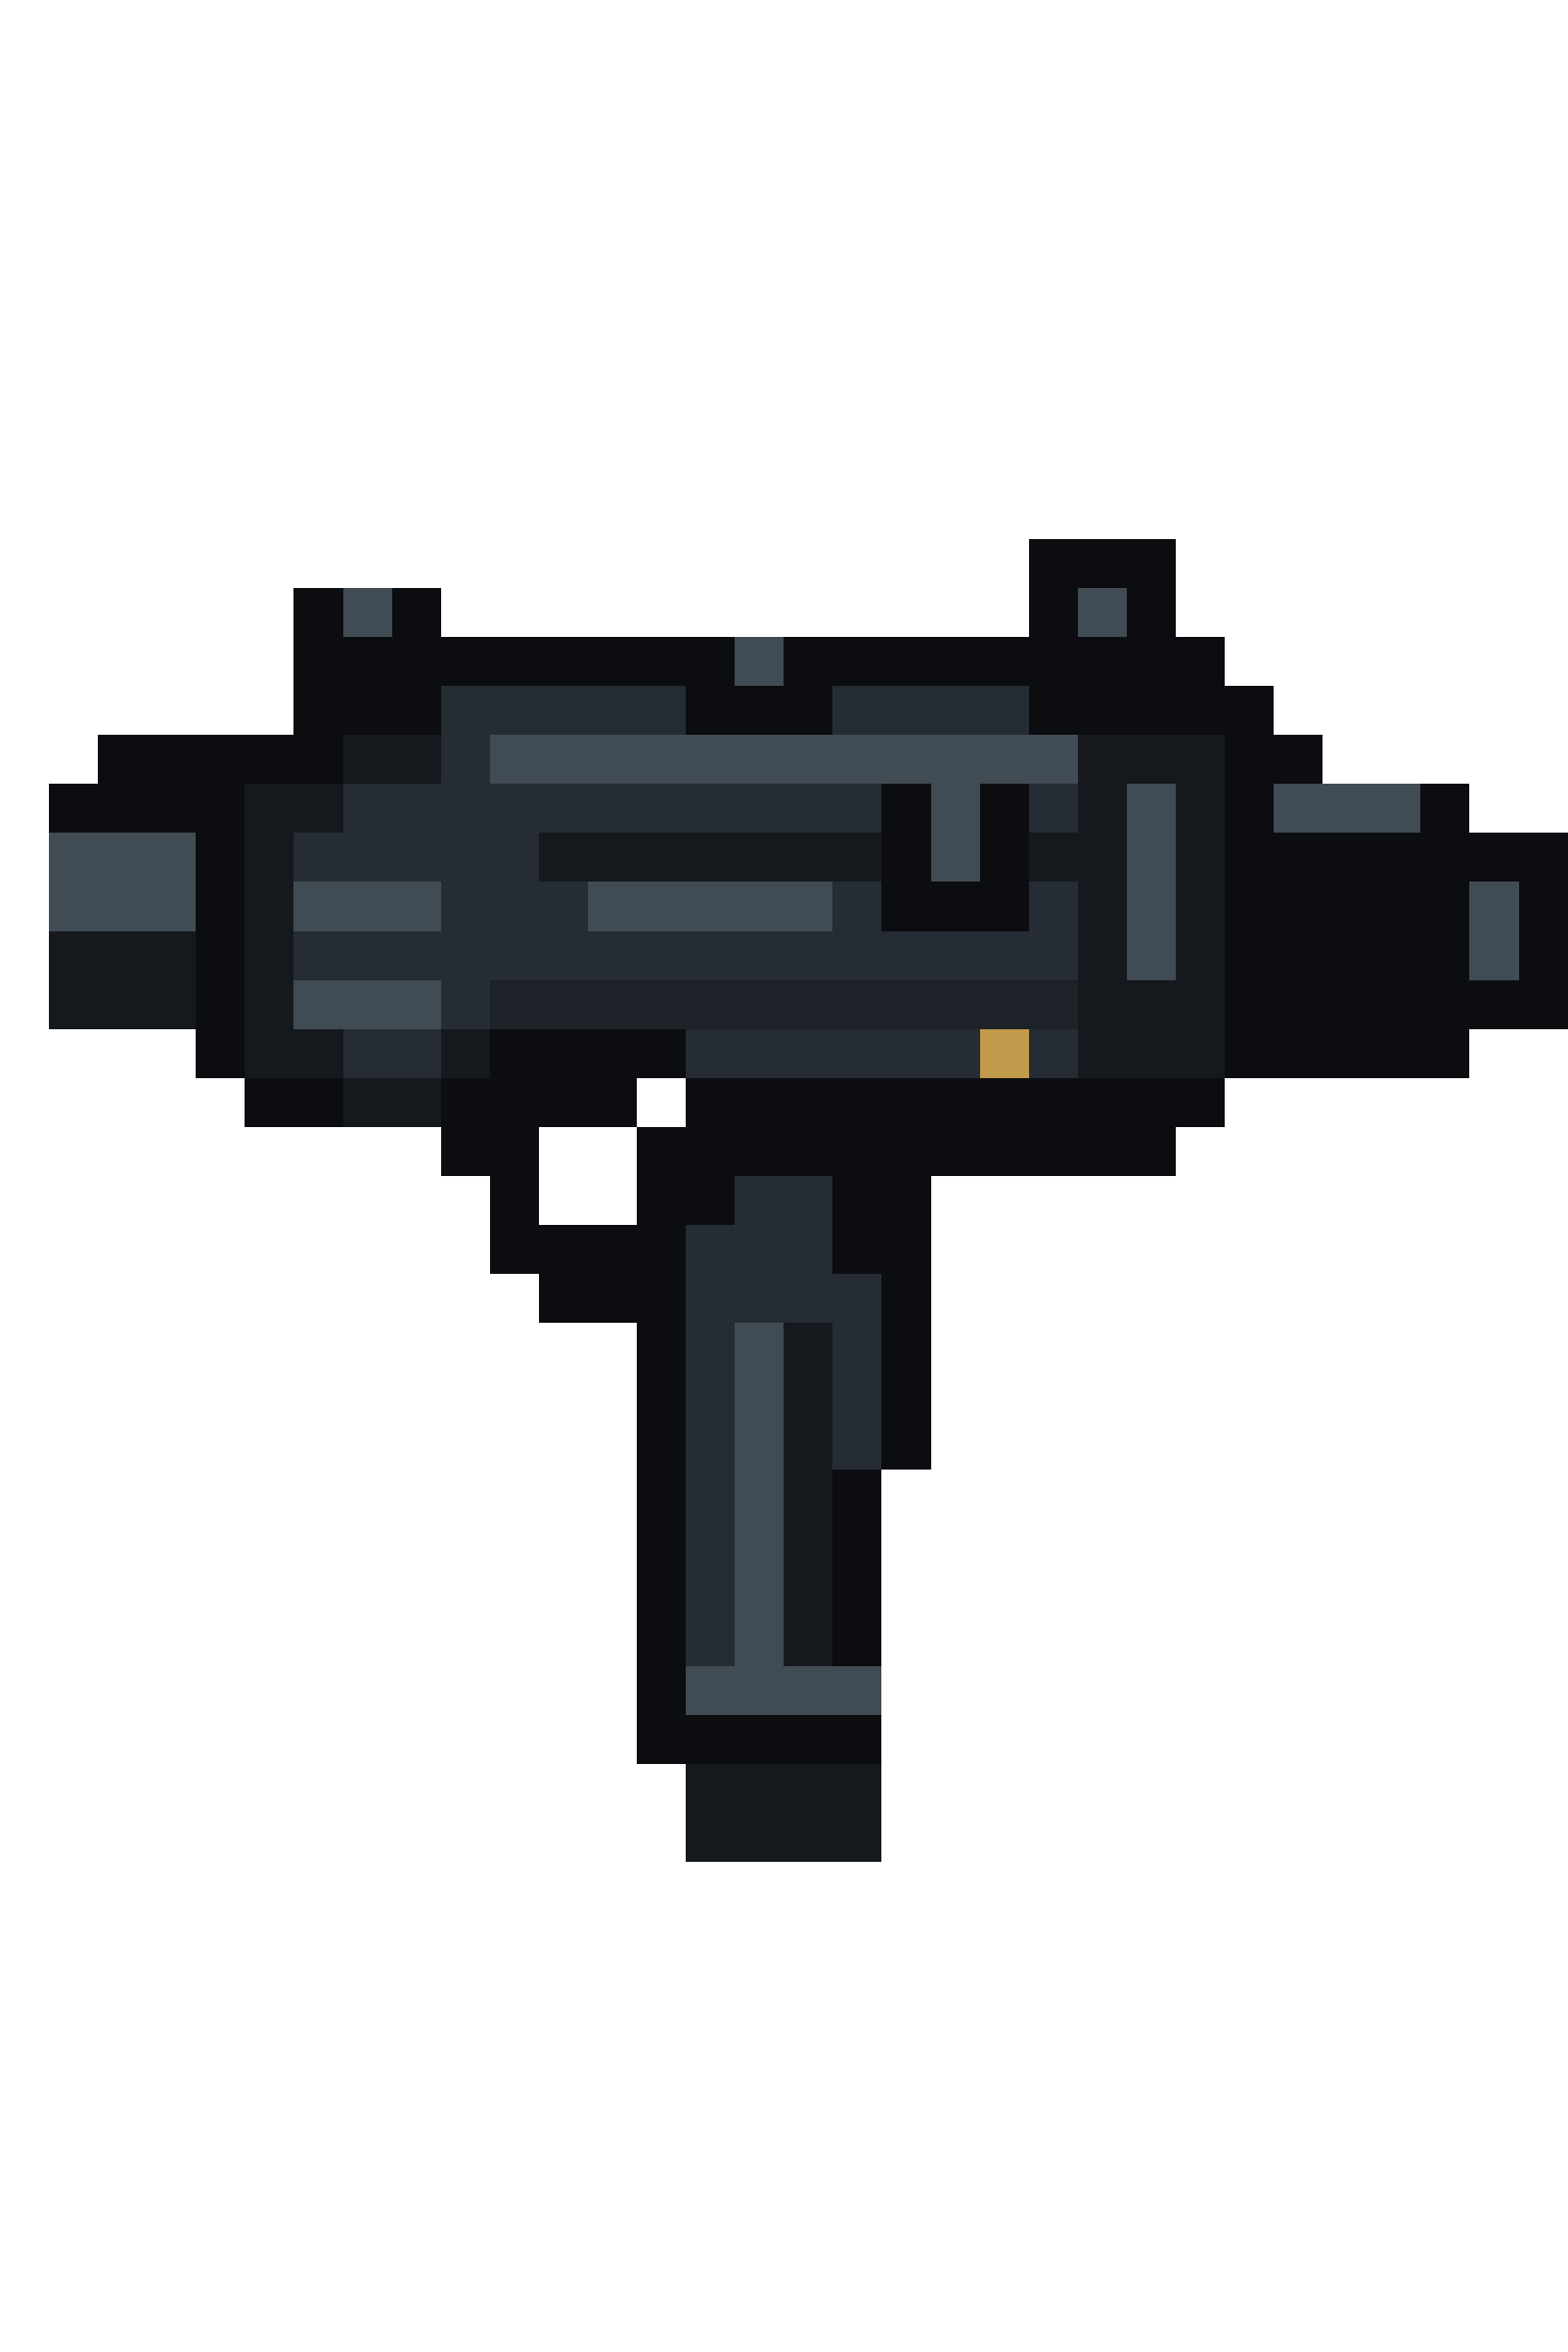
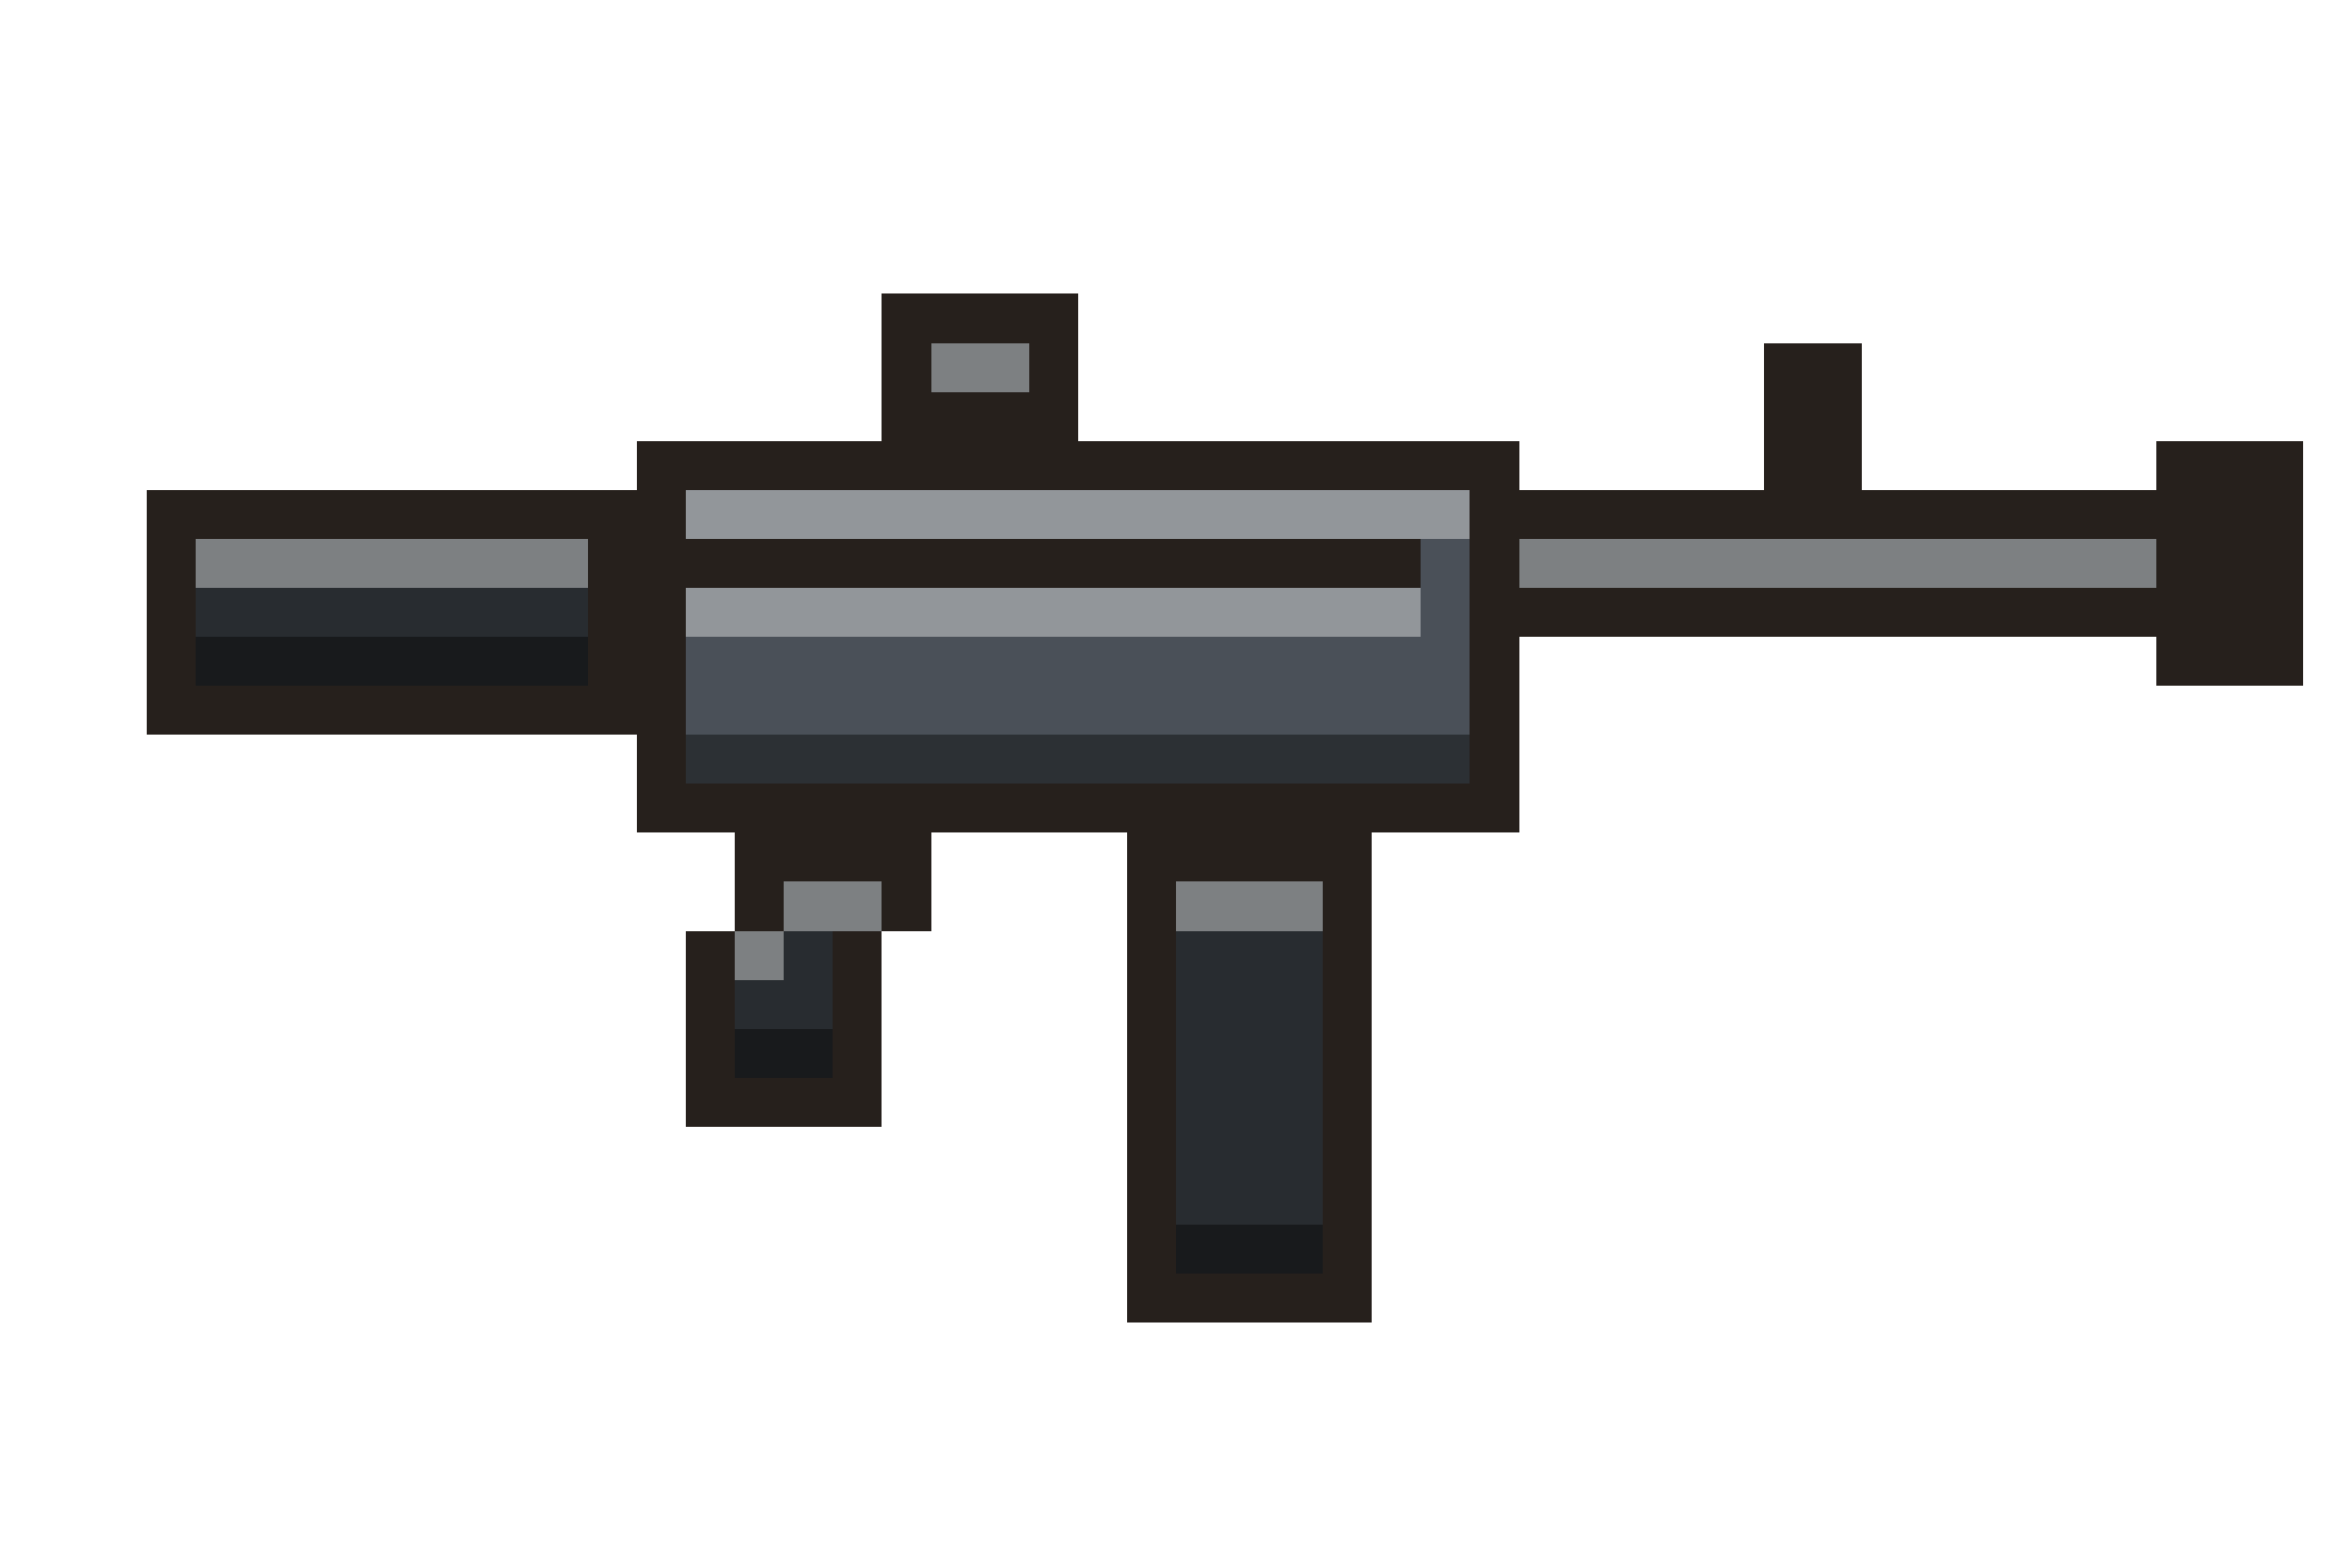
- <svg xmlns="http://www.w3.org/2000/svg" width="32" height="48" viewBox="0 0 32 48" shape-rendering="crispEdges">
-   <rect x="21" y="11" width="1" height="1" fill="#0b0d10" />
-   <rect x="22" y="11" width="1" height="1" fill="#0b0d10" />
-   <rect x="23" y="11" width="1" height="1" fill="#0b0d10" />
-   <rect x="6" y="12" width="1" height="1" fill="#0b0d10" />
-   <rect x="7" y="12" width="1" height="1" fill="#414b54" />
-   <rect x="8" y="12" width="1" height="1" fill="#0b0d10" />
-   <rect x="21" y="12" width="1" height="1" fill="#0b0d10" />
-   <rect x="22" y="12" width="1" height="1" fill="#414b54" />
-   <rect x="23" y="12" width="1" height="1" fill="#0b0d10" />
-   <rect x="6" y="13" width="1" height="1" fill="#0b0d10" />
-   <rect x="7" y="13" width="1" height="1" fill="#0b0d10" />
-   <rect x="8" y="13" width="1" height="1" fill="#0b0d10" />
-   <rect x="9" y="13" width="1" height="1" fill="#0b0d10" />
-   <rect x="10" y="13" width="1" height="1" fill="#0b0d10" />
-   <rect x="11" y="13" width="1" height="1" fill="#0b0d10" />
-   <rect x="12" y="13" width="1" height="1" fill="#0b0d10" />
-   <rect x="13" y="13" width="1" height="1" fill="#0b0d10" />
-   <rect x="14" y="13" width="1" height="1" fill="#0b0d10" />
-   <rect x="15" y="13" width="1" height="1" fill="#414b54" />
-   <rect x="16" y="13" width="1" height="1" fill="#0b0d10" />
-   <rect x="17" y="13" width="1" height="1" fill="#0b0d10" />
-   <rect x="18" y="13" width="1" height="1" fill="#0b0d10" />
-   <rect x="19" y="13" width="1" height="1" fill="#0b0d10" />
-   <rect x="20" y="13" width="1" height="1" fill="#0b0d10" />
-   <rect x="21" y="13" width="1" height="1" fill="#0b0d10" />
-   <rect x="22" y="13" width="1" height="1" fill="#0b0d10" />
-   <rect x="23" y="13" width="1" height="1" fill="#0b0d10" />
-   <rect x="24" y="13" width="1" height="1" fill="#0b0d10" />
-   <rect x="6" y="14" width="1" height="1" fill="#0b0d10" />
-   <rect x="7" y="14" width="1" height="1" fill="#0b0d10" />
-   <rect x="8" y="14" width="1" height="1" fill="#0b0d10" />
-   <rect x="9" y="14" width="1" height="1" fill="#262c33" />
-   <rect x="10" y="14" width="1" height="1" fill="#262c33" />
-   <rect x="11" y="14" width="1" height="1" fill="#262c33" />
-   <rect x="12" y="14" width="1" height="1" fill="#262c33" />
-   <rect x="13" y="14" width="1" height="1" fill="#262c33" />
-   <rect x="14" y="14" width="1" height="1" fill="#0b0d10" />
-   <rect x="15" y="14" width="1" height="1" fill="#0b0d10" />
-   <rect x="16" y="14" width="1" height="1" fill="#0b0d10" />
-   <rect x="17" y="14" width="1" height="1" fill="#262c33" />
-   <rect x="18" y="14" width="1" height="1" fill="#262c33" />
-   <rect x="19" y="14" width="1" height="1" fill="#262c33" />
-   <rect x="20" y="14" width="1" height="1" fill="#262c33" />
-   <rect x="21" y="14" width="1" height="1" fill="#0b0d10" />
-   <rect x="22" y="14" width="1" height="1" fill="#0b0d10" />
-   <rect x="23" y="14" width="1" height="1" fill="#0b0d10" />
-   <rect x="24" y="14" width="1" height="1" fill="#0b0d10" />
-   <rect x="25" y="14" width="1" height="1" fill="#0b0d10" />
-   <rect x="2" y="15" width="1" height="1" fill="#0b0d10" />
-   <rect x="3" y="15" width="1" height="1" fill="#0b0d10" />
-   <rect x="4" y="15" width="1" height="1" fill="#0b0d10" />
-   <rect x="5" y="15" width="1" height="1" fill="#0b0d10" />
-   <rect x="6" y="15" width="1" height="1" fill="#0b0d10" />
-   <rect x="7" y="15" width="1" height="1" fill="#15191e" />
-   <rect x="8" y="15" width="1" height="1" fill="#15191e" />
-   <rect x="9" y="15" width="1" height="1" fill="#262c33" />
-   <rect x="10" y="15" width="1" height="1" fill="#414b54" />
-   <rect x="11" y="15" width="1" height="1" fill="#414b54" />
-   <rect x="12" y="15" width="1" height="1" fill="#414b54" />
-   <rect x="13" y="15" width="1" height="1" fill="#414b54" />
-   <rect x="14" y="15" width="1" height="1" fill="#414b54" />
-   <rect x="15" y="15" width="1" height="1" fill="#414b54" />
-   <rect x="16" y="15" width="1" height="1" fill="#414b54" />
-   <rect x="17" y="15" width="1" height="1" fill="#414b54" />
-   <rect x="18" y="15" width="1" height="1" fill="#414b54" />
-   <rect x="19" y="15" width="1" height="1" fill="#414b54" />
-   <rect x="20" y="15" width="1" height="1" fill="#414b54" />
-   <rect x="21" y="15" width="1" height="1" fill="#414b54" />
-   <rect x="22" y="15" width="1" height="1" fill="#15191e" />
-   <rect x="23" y="15" width="1" height="1" fill="#15191e" />
-   <rect x="24" y="15" width="1" height="1" fill="#15191e" />
-   <rect x="25" y="15" width="1" height="1" fill="#0b0d10" />
-   <rect x="26" y="15" width="1" height="1" fill="#0b0d10" />
-   <rect x="1" y="16" width="1" height="1" fill="#0b0d10" />
-   <rect x="2" y="16" width="1" height="1" fill="#0b0d10" />
-   <rect x="3" y="16" width="1" height="1" fill="#0b0d10" />
-   <rect x="4" y="16" width="1" height="1" fill="#0b0d10" />
-   <rect x="5" y="16" width="1" height="1" fill="#15191e" />
-   <rect x="6" y="16" width="1" height="1" fill="#15191e" />
-   <rect x="7" y="16" width="1" height="1" fill="#262c33" />
-   <rect x="8" y="16" width="1" height="1" fill="#262c33" />
-   <rect x="9" y="16" width="1" height="1" fill="#262c33" />
-   <rect x="10" y="16" width="1" height="1" fill="#262c33" />
-   <rect x="11" y="16" width="1" height="1" fill="#262c33" />
-   <rect x="12" y="16" width="1" height="1" fill="#262c33" />
-   <rect x="13" y="16" width="1" height="1" fill="#262c33" />
-   <rect x="14" y="16" width="1" height="1" fill="#262c33" />
-   <rect x="15" y="16" width="1" height="1" fill="#262c33" />
-   <rect x="16" y="16" width="1" height="1" fill="#262c33" />
-   <rect x="17" y="16" width="1" height="1" fill="#262c33" />
-   <rect x="18" y="16" width="1" height="1" fill="#0b0d10" />
-   <rect x="19" y="16" width="1" height="1" fill="#414b54" />
-   <rect x="20" y="16" width="1" height="1" fill="#0b0d10" />
-   <rect x="21" y="16" width="1" height="1" fill="#262c33" />
-   <rect x="22" y="16" width="1" height="1" fill="#15191e" />
-   <rect x="23" y="16" width="1" height="1" fill="#414b54" />
-   <rect x="24" y="16" width="1" height="1" fill="#15191e" />
-   <rect x="25" y="16" width="1" height="1" fill="#0b0d10" />
-   <rect x="26" y="16" width="1" height="1" fill="#414b54" />
-   <rect x="27" y="16" width="1" height="1" fill="#414b54" />
-   <rect x="28" y="16" width="1" height="1" fill="#414b54" />
-   <rect x="29" y="16" width="1" height="1" fill="#0b0d10" />
-   <rect x="1" y="17" width="1" height="1" fill="#414b54" />
-   <rect x="2" y="17" width="1" height="1" fill="#414b54" />
-   <rect x="3" y="17" width="1" height="1" fill="#414b54" />
-   <rect x="4" y="17" width="1" height="1" fill="#0b0d10" />
-   <rect x="5" y="17" width="1" height="1" fill="#15191e" />
-   <rect x="6" y="17" width="1" height="1" fill="#262c33" />
-   <rect x="7" y="17" width="1" height="1" fill="#262c33" />
-   <rect x="8" y="17" width="1" height="1" fill="#262c33" />
-   <rect x="9" y="17" width="1" height="1" fill="#262c33" />
-   <rect x="10" y="17" width="1" height="1" fill="#262c33" />
-   <rect x="11" y="17" width="1" height="1" fill="#15191e" />
-   <rect x="12" y="17" width="1" height="1" fill="#15191e" />
-   <rect x="13" y="17" width="1" height="1" fill="#15191e" />
-   <rect x="14" y="17" width="1" height="1" fill="#15191e" />
-   <rect x="15" y="17" width="1" height="1" fill="#15191e" />
-   <rect x="16" y="17" width="1" height="1" fill="#15191e" />
-   <rect x="17" y="17" width="1" height="1" fill="#15191e" />
-   <rect x="18" y="17" width="1" height="1" fill="#0b0d10" />
-   <rect x="19" y="17" width="1" height="1" fill="#414b54" />
-   <rect x="20" y="17" width="1" height="1" fill="#0b0d10" />
-   <rect x="21" y="17" width="1" height="1" fill="#15191e" />
-   <rect x="22" y="17" width="1" height="1" fill="#15191e" />
-   <rect x="23" y="17" width="1" height="1" fill="#414b54" />
-   <rect x="24" y="17" width="1" height="1" fill="#15191e" />
-   <rect x="25" y="17" width="1" height="1" fill="#0b0d10" />
-   <rect x="26" y="17" width="1" height="1" fill="#0b0d10" />
-   <rect x="27" y="17" width="1" height="1" fill="#0b0d10" />
-   <rect x="28" y="17" width="1" height="1" fill="#0b0d10" />
-   <rect x="29" y="17" width="1" height="1" fill="#0b0d10" />
-   <rect x="30" y="17" width="1" height="1" fill="#0b0d10" />
-   <rect x="31" y="17" width="1" height="1" fill="#0b0d10" />
-   <rect x="1" y="18" width="1" height="1" fill="#414b54" />
-   <rect x="2" y="18" width="1" height="1" fill="#414b54" />
-   <rect x="3" y="18" width="1" height="1" fill="#414b54" />
-   <rect x="4" y="18" width="1" height="1" fill="#0b0d10" />
-   <rect x="5" y="18" width="1" height="1" fill="#15191e" />
-   <rect x="6" y="18" width="1" height="1" fill="#414b54" />
-   <rect x="7" y="18" width="1" height="1" fill="#414b54" />
-   <rect x="8" y="18" width="1" height="1" fill="#414b54" />
-   <rect x="9" y="18" width="1" height="1" fill="#262c33" />
-   <rect x="10" y="18" width="1" height="1" fill="#262c33" />
-   <rect x="11" y="18" width="1" height="1" fill="#262c33" />
-   <rect x="12" y="18" width="1" height="1" fill="#414b54" />
-   <rect x="13" y="18" width="1" height="1" fill="#414b54" />
-   <rect x="14" y="18" width="1" height="1" fill="#414b54" />
-   <rect x="15" y="18" width="1" height="1" fill="#414b54" />
-   <rect x="16" y="18" width="1" height="1" fill="#414b54" />
-   <rect x="17" y="18" width="1" height="1" fill="#262c33" />
-   <rect x="18" y="18" width="1" height="1" fill="#0b0d10" />
-   <rect x="19" y="18" width="1" height="1" fill="#0b0d10" />
-   <rect x="20" y="18" width="1" height="1" fill="#0b0d10" />
-   <rect x="21" y="18" width="1" height="1" fill="#262c33" />
-   <rect x="22" y="18" width="1" height="1" fill="#15191e" />
-   <rect x="23" y="18" width="1" height="1" fill="#414b54" />
-   <rect x="24" y="18" width="1" height="1" fill="#15191e" />
-   <rect x="25" y="18" width="1" height="1" fill="#0b0d10" />
-   <rect x="26" y="18" width="1" height="1" fill="#0b0d10" />
-   <rect x="27" y="18" width="1" height="1" fill="#0b0d10" />
-   <rect x="28" y="18" width="1" height="1" fill="#0b0d10" />
-   <rect x="29" y="18" width="1" height="1" fill="#0b0d10" />
-   <rect x="30" y="18" width="1" height="1" fill="#414b54" />
-   <rect x="31" y="18" width="1" height="1" fill="#0b0d10" />
-   <rect x="1" y="19" width="1" height="1" fill="#15191e" />
-   <rect x="2" y="19" width="1" height="1" fill="#15191e" />
-   <rect x="3" y="19" width="1" height="1" fill="#15191e" />
-   <rect x="4" y="19" width="1" height="1" fill="#0b0d10" />
-   <rect x="5" y="19" width="1" height="1" fill="#15191e" />
-   <rect x="6" y="19" width="1" height="1" fill="#262c33" />
-   <rect x="7" y="19" width="1" height="1" fill="#262c33" />
-   <rect x="8" y="19" width="1" height="1" fill="#262c33" />
-   <rect x="9" y="19" width="1" height="1" fill="#262c33" />
-   <rect x="10" y="19" width="1" height="1" fill="#262c33" />
-   <rect x="11" y="19" width="1" height="1" fill="#262c33" />
-   <rect x="12" y="19" width="1" height="1" fill="#262c33" />
-   <rect x="13" y="19" width="1" height="1" fill="#262c33" />
-   <rect x="14" y="19" width="1" height="1" fill="#262c33" />
-   <rect x="15" y="19" width="1" height="1" fill="#262c33" />
-   <rect x="16" y="19" width="1" height="1" fill="#262c33" />
-   <rect x="17" y="19" width="1" height="1" fill="#262c33" />
-   <rect x="18" y="19" width="1" height="1" fill="#262c33" />
-   <rect x="19" y="19" width="1" height="1" fill="#262c33" />
-   <rect x="20" y="19" width="1" height="1" fill="#262c33" />
-   <rect x="21" y="19" width="1" height="1" fill="#262c33" />
-   <rect x="22" y="19" width="1" height="1" fill="#15191e" />
-   <rect x="23" y="19" width="1" height="1" fill="#414b54" />
-   <rect x="24" y="19" width="1" height="1" fill="#15191e" />
-   <rect x="25" y="19" width="1" height="1" fill="#0b0d10" />
-   <rect x="26" y="19" width="1" height="1" fill="#0b0d10" />
-   <rect x="27" y="19" width="1" height="1" fill="#0b0d10" />
-   <rect x="28" y="19" width="1" height="1" fill="#0b0d10" />
-   <rect x="29" y="19" width="1" height="1" fill="#0b0d10" />
-   <rect x="30" y="19" width="1" height="1" fill="#414b54" />
-   <rect x="31" y="19" width="1" height="1" fill="#0b0d10" />
-   <rect x="1" y="20" width="1" height="1" fill="#15191e" />
-   <rect x="2" y="20" width="1" height="1" fill="#15191e" />
-   <rect x="3" y="20" width="1" height="1" fill="#15191e" />
-   <rect x="4" y="20" width="1" height="1" fill="#0b0d10" />
-   <rect x="5" y="20" width="1" height="1" fill="#15191e" />
-   <rect x="6" y="20" width="1" height="1" fill="#414b54" />
-   <rect x="7" y="20" width="1" height="1" fill="#414b54" />
-   <rect x="8" y="20" width="1" height="1" fill="#414b54" />
-   <rect x="9" y="20" width="1" height="1" fill="#262c33" />
-   <rect x="10" y="20" width="1" height="1" fill="#1c2228" />
-   <rect x="11" y="20" width="1" height="1" fill="#1c2228" />
-   <rect x="12" y="20" width="1" height="1" fill="#1c2228" />
-   <rect x="13" y="20" width="1" height="1" fill="#1c2228" />
-   <rect x="14" y="20" width="1" height="1" fill="#1c2228" />
-   <rect x="15" y="20" width="1" height="1" fill="#1c2228" />
-   <rect x="16" y="20" width="1" height="1" fill="#1c2228" />
-   <rect x="17" y="20" width="1" height="1" fill="#1c2228" />
-   <rect x="18" y="20" width="1" height="1" fill="#1c2228" />
-   <rect x="19" y="20" width="1" height="1" fill="#1c2228" />
-   <rect x="20" y="20" width="1" height="1" fill="#1c2228" />
-   <rect x="21" y="20" width="1" height="1" fill="#1c2228" />
-   <rect x="22" y="20" width="1" height="1" fill="#15191e" />
-   <rect x="23" y="20" width="1" height="1" fill="#15191e" />
-   <rect x="24" y="20" width="1" height="1" fill="#15191e" />
-   <rect x="25" y="20" width="1" height="1" fill="#0b0d10" />
-   <rect x="26" y="20" width="1" height="1" fill="#0b0d10" />
-   <rect x="27" y="20" width="1" height="1" fill="#0b0d10" />
-   <rect x="28" y="20" width="1" height="1" fill="#0b0d10" />
-   <rect x="29" y="20" width="1" height="1" fill="#0b0d10" />
-   <rect x="30" y="20" width="1" height="1" fill="#0b0d10" />
-   <rect x="31" y="20" width="1" height="1" fill="#0b0d10" />
-   <rect x="4" y="21" width="1" height="1" fill="#0b0d10" />
-   <rect x="5" y="21" width="1" height="1" fill="#15191e" />
-   <rect x="6" y="21" width="1" height="1" fill="#15191e" />
-   <rect x="7" y="21" width="1" height="1" fill="#262c33" />
-   <rect x="8" y="21" width="1" height="1" fill="#262c33" />
-   <rect x="9" y="21" width="1" height="1" fill="#15191e" />
-   <rect x="10" y="21" width="1" height="1" fill="#0b0d10" />
-   <rect x="11" y="21" width="1" height="1" fill="#0b0d10" />
-   <rect x="12" y="21" width="1" height="1" fill="#0b0d10" />
-   <rect x="13" y="21" width="1" height="1" fill="#0b0d10" />
-   <rect x="14" y="21" width="1" height="1" fill="#262c33" />
-   <rect x="15" y="21" width="1" height="1" fill="#262c33" />
-   <rect x="16" y="21" width="1" height="1" fill="#262c33" />
-   <rect x="17" y="21" width="1" height="1" fill="#262c33" />
-   <rect x="18" y="21" width="1" height="1" fill="#262c33" />
-   <rect x="19" y="21" width="1" height="1" fill="#262c33" />
-   <rect x="20" y="21" width="1" height="1" fill="#c29a4b" />
-   <rect x="21" y="21" width="1" height="1" fill="#262c33" />
-   <rect x="22" y="21" width="1" height="1" fill="#15191e" />
-   <rect x="23" y="21" width="1" height="1" fill="#15191e" />
-   <rect x="24" y="21" width="1" height="1" fill="#15191e" />
-   <rect x="25" y="21" width="1" height="1" fill="#0b0d10" />
-   <rect x="26" y="21" width="1" height="1" fill="#0b0d10" />
-   <rect x="27" y="21" width="1" height="1" fill="#0b0d10" />
-   <rect x="28" y="21" width="1" height="1" fill="#0b0d10" />
-   <rect x="29" y="21" width="1" height="1" fill="#0b0d10" />
-   <rect x="5" y="22" width="1" height="1" fill="#0b0d10" />
-   <rect x="6" y="22" width="1" height="1" fill="#0b0d10" />
-   <rect x="7" y="22" width="1" height="1" fill="#15191e" />
-   <rect x="8" y="22" width="1" height="1" fill="#15191e" />
-   <rect x="9" y="22" width="1" height="1" fill="#0b0d10" />
-   <rect x="10" y="22" width="1" height="1" fill="#0b0d10" />
-   <rect x="11" y="22" width="1" height="1" fill="#0b0d10" />
-   <rect x="12" y="22" width="1" height="1" fill="#0b0d10" />
-   <rect x="14" y="22" width="1" height="1" fill="#0b0d10" />
-   <rect x="15" y="22" width="1" height="1" fill="#0b0d10" />
-   <rect x="16" y="22" width="1" height="1" fill="#0b0d10" />
-   <rect x="17" y="22" width="1" height="1" fill="#0b0d10" />
-   <rect x="18" y="22" width="1" height="1" fill="#0b0d10" />
-   <rect x="19" y="22" width="1" height="1" fill="#0b0d10" />
-   <rect x="20" y="22" width="1" height="1" fill="#0b0d10" />
-   <rect x="21" y="22" width="1" height="1" fill="#0b0d10" />
-   <rect x="22" y="22" width="1" height="1" fill="#0b0d10" />
-   <rect x="23" y="22" width="1" height="1" fill="#0b0d10" />
-   <rect x="24" y="22" width="1" height="1" fill="#0b0d10" />
-   <rect x="9" y="23" width="1" height="1" fill="#0b0d10" />
-   <rect x="10" y="23" width="1" height="1" fill="#0b0d10" />
-   <rect x="13" y="23" width="1" height="1" fill="#0b0d10" />
-   <rect x="14" y="23" width="1" height="1" fill="#0b0d10" />
-   <rect x="15" y="23" width="1" height="1" fill="#0b0d10" />
-   <rect x="16" y="23" width="1" height="1" fill="#0b0d10" />
-   <rect x="17" y="23" width="1" height="1" fill="#0b0d10" />
-   <rect x="18" y="23" width="1" height="1" fill="#0b0d10" />
-   <rect x="19" y="23" width="1" height="1" fill="#0b0d10" />
-   <rect x="20" y="23" width="1" height="1" fill="#0b0d10" />
-   <rect x="21" y="23" width="1" height="1" fill="#0b0d10" />
-   <rect x="22" y="23" width="1" height="1" fill="#0b0d10" />
-   <rect x="23" y="23" width="1" height="1" fill="#0b0d10" />
-   <rect x="10" y="24" width="1" height="1" fill="#0b0d10" />
-   <rect x="13" y="24" width="1" height="1" fill="#0b0d10" />
-   <rect x="14" y="24" width="1" height="1" fill="#0b0d10" />
-   <rect x="15" y="24" width="1" height="1" fill="#262c33" />
-   <rect x="16" y="24" width="1" height="1" fill="#262c33" />
-   <rect x="17" y="24" width="1" height="1" fill="#0b0d10" />
-   <rect x="18" y="24" width="1" height="1" fill="#0b0d10" />
-   <rect x="10" y="25" width="1" height="1" fill="#0b0d10" />
-   <rect x="11" y="25" width="1" height="1" fill="#0b0d10" />
-   <rect x="12" y="25" width="1" height="1" fill="#0b0d10" />
-   <rect x="13" y="25" width="1" height="1" fill="#0b0d10" />
-   <rect x="14" y="25" width="1" height="1" fill="#262c33" />
-   <rect x="15" y="25" width="1" height="1" fill="#262c33" />
-   <rect x="16" y="25" width="1" height="1" fill="#262c33" />
-   <rect x="17" y="25" width="1" height="1" fill="#0b0d10" />
-   <rect x="18" y="25" width="1" height="1" fill="#0b0d10" />
-   <rect x="11" y="26" width="1" height="1" fill="#0b0d10" />
-   <rect x="12" y="26" width="1" height="1" fill="#0b0d10" />
-   <rect x="13" y="26" width="1" height="1" fill="#0b0d10" />
-   <rect x="14" y="26" width="1" height="1" fill="#262c33" />
-   <rect x="15" y="26" width="1" height="1" fill="#262c33" />
-   <rect x="16" y="26" width="1" height="1" fill="#262c33" />
-   <rect x="17" y="26" width="1" height="1" fill="#262c33" />
-   <rect x="18" y="26" width="1" height="1" fill="#0b0d10" />
-   <rect x="13" y="27" width="1" height="1" fill="#0b0d10" />
-   <rect x="14" y="27" width="1" height="1" fill="#262c33" />
-   <rect x="15" y="27" width="1" height="1" fill="#414b54" />
-   <rect x="16" y="27" width="1" height="1" fill="#15191e" />
-   <rect x="17" y="27" width="1" height="1" fill="#262c33" />
-   <rect x="18" y="27" width="1" height="1" fill="#0b0d10" />
-   <rect x="13" y="28" width="1" height="1" fill="#0b0d10" />
-   <rect x="14" y="28" width="1" height="1" fill="#262c33" />
-   <rect x="15" y="28" width="1" height="1" fill="#414b54" />
-   <rect x="16" y="28" width="1" height="1" fill="#15191e" />
-   <rect x="17" y="28" width="1" height="1" fill="#262c33" />
-   <rect x="18" y="28" width="1" height="1" fill="#0b0d10" />
-   <rect x="13" y="29" width="1" height="1" fill="#0b0d10" />
-   <rect x="14" y="29" width="1" height="1" fill="#262c33" />
-   <rect x="15" y="29" width="1" height="1" fill="#414b54" />
-   <rect x="16" y="29" width="1" height="1" fill="#15191e" />
-   <rect x="17" y="29" width="1" height="1" fill="#262c33" />
-   <rect x="18" y="29" width="1" height="1" fill="#0b0d10" />
-   <rect x="13" y="30" width="1" height="1" fill="#0b0d10" />
-   <rect x="14" y="30" width="1" height="1" fill="#262c33" />
-   <rect x="15" y="30" width="1" height="1" fill="#414b54" />
-   <rect x="16" y="30" width="1" height="1" fill="#15191e" />
-   <rect x="17" y="30" width="1" height="1" fill="#0b0d10" />
-   <rect x="13" y="31" width="1" height="1" fill="#0b0d10" />
-   <rect x="14" y="31" width="1" height="1" fill="#262c33" />
-   <rect x="15" y="31" width="1" height="1" fill="#414b54" />
-   <rect x="16" y="31" width="1" height="1" fill="#15191e" />
-   <rect x="17" y="31" width="1" height="1" fill="#0b0d10" />
-   <rect x="13" y="32" width="1" height="1" fill="#0b0d10" />
-   <rect x="14" y="32" width="1" height="1" fill="#262c33" />
-   <rect x="15" y="32" width="1" height="1" fill="#414b54" />
-   <rect x="16" y="32" width="1" height="1" fill="#15191e" />
-   <rect x="17" y="32" width="1" height="1" fill="#0b0d10" />
-   <rect x="13" y="33" width="1" height="1" fill="#0b0d10" />
-   <rect x="14" y="33" width="1" height="1" fill="#262c33" />
-   <rect x="15" y="33" width="1" height="1" fill="#414b54" />
-   <rect x="16" y="33" width="1" height="1" fill="#15191e" />
-   <rect x="17" y="33" width="1" height="1" fill="#0b0d10" />
-   <rect x="13" y="34" width="1" height="1" fill="#0b0d10" />
-   <rect x="14" y="34" width="1" height="1" fill="#414b54" />
-   <rect x="15" y="34" width="1" height="1" fill="#414b54" />
-   <rect x="16" y="34" width="1" height="1" fill="#414b54" />
-   <rect x="17" y="34" width="1" height="1" fill="#414b54" />
-   <rect x="13" y="35" width="1" height="1" fill="#0b0d10" />
-   <rect x="14" y="35" width="1" height="1" fill="#0b0d10" />
-   <rect x="15" y="35" width="1" height="1" fill="#0b0d10" />
-   <rect x="16" y="35" width="1" height="1" fill="#0b0d10" />
-   <rect x="17" y="35" width="1" height="1" fill="#0b0d10" />
-   <rect x="14" y="36" width="1" height="1" fill="#15191e" />
-   <rect x="15" y="36" width="1" height="1" fill="#15191e" />
-   <rect x="16" y="36" width="1" height="1" fill="#15191e" />
-   <rect x="17" y="36" width="1" height="1" fill="#15191e" />
-   <rect x="14" y="37" width="1" height="1" fill="#15191e" />
-   <rect x="15" y="37" width="1" height="1" fill="#15191e" />
-   <rect x="16" y="37" width="1" height="1" fill="#15191e" />
-   <rect x="17" y="37" width="1" height="1" fill="#15191e" />
+ <svg xmlns="http://www.w3.org/2000/svg" width="48" height="32" viewBox="0 0 48 32" shape-rendering="crispEdges">
+   <rect x="18" y="6" width="4" height="1" fill="#26201c" />
+   <rect x="18" y="7" width="1" height="1" fill="#26201c" />
+   <rect x="19" y="7" width="2" height="1" fill="#7d8082" />
+   <rect x="21" y="7" width="1" height="1" fill="#26201c" />
+   <rect x="36" y="7" width="2" height="1" fill="#26201c" />
+   <rect x="18" y="8" width="4" height="1" fill="#26201c" />
+   <rect x="36" y="8" width="2" height="1" fill="#26201c" />
+   <rect x="13" y="9" width="18" height="1" fill="#26201c" />
+   <rect x="36" y="9" width="2" height="1" fill="#26201c" />
+   <rect x="44" y="9" width="3" height="1" fill="#26201c" />
+   <rect x="3" y="10" width="11" height="1" fill="#26201c" />
+   <rect x="14" y="10" width="16" height="1" fill="#92969a" />
+   <rect x="30" y="10" width="17" height="1" fill="#26201c" />
+   <rect x="3" y="11" width="1" height="1" fill="#26201c" />
+   <rect x="4" y="11" width="8" height="1" fill="#7d8082" />
+   <rect x="12" y="11" width="17" height="1" fill="#26201c" />
+   <rect x="29" y="11" width="1" height="1" fill="#4a5058" />
+   <rect x="30" y="11" width="1" height="1" fill="#26201c" />
+   <rect x="31" y="11" width="13" height="1" fill="#7d8082" />
+   <rect x="44" y="11" width="3" height="1" fill="#26201c" />
+   <rect x="3" y="12" width="1" height="1" fill="#26201c" />
+   <rect x="4" y="12" width="8" height="1" fill="#282c30" />
+   <rect x="12" y="12" width="2" height="1" fill="#26201c" />
+   <rect x="14" y="12" width="15" height="1" fill="#92969a" />
+   <rect x="29" y="12" width="1" height="1" fill="#4a5058" />
+   <rect x="30" y="12" width="17" height="1" fill="#26201c" />
+   <rect x="3" y="13" width="1" height="1" fill="#26201c" />
+   <rect x="4" y="13" width="8" height="1" fill="#181a1c" />
+   <rect x="12" y="13" width="2" height="1" fill="#26201c" />
+   <rect x="14" y="13" width="16" height="1" fill="#4a5058" />
+   <rect x="30" y="13" width="1" height="1" fill="#26201c" />
+   <rect x="44" y="13" width="3" height="1" fill="#26201c" />
+   <rect x="3" y="14" width="11" height="1" fill="#26201c" />
+   <rect x="14" y="14" width="16" height="1" fill="#4a5058" />
+   <rect x="30" y="14" width="1" height="1" fill="#26201c" />
+   <rect x="13" y="15" width="1" height="1" fill="#26201c" />
+   <rect x="14" y="15" width="16" height="1" fill="#2c3034" />
+   <rect x="30" y="15" width="1" height="1" fill="#26201c" />
+   <rect x="13" y="16" width="18" height="1" fill="#26201c" />
+   <rect x="15" y="17" width="4" height="1" fill="#26201c" />
+   <rect x="23" y="17" width="5" height="1" fill="#26201c" />
+   <rect x="15" y="18" width="1" height="1" fill="#26201c" />
+   <rect x="16" y="18" width="2" height="1" fill="#7d8082" />
+   <rect x="18" y="18" width="1" height="1" fill="#26201c" />
+   <rect x="23" y="18" width="1" height="1" fill="#26201c" />
+   <rect x="24" y="18" width="3" height="1" fill="#7d8082" />
+   <rect x="27" y="18" width="1" height="1" fill="#26201c" />
+   <rect x="14" y="19" width="1" height="1" fill="#26201c" />
+   <rect x="15" y="19" width="1" height="1" fill="#7d8082" />
+   <rect x="16" y="19" width="1" height="1" fill="#282c30" />
+   <rect x="17" y="19" width="1" height="1" fill="#26201c" />
+   <rect x="23" y="19" width="1" height="1" fill="#26201c" />
+   <rect x="24" y="19" width="3" height="1" fill="#282c30" />
+   <rect x="27" y="19" width="1" height="1" fill="#26201c" />
+   <rect x="14" y="20" width="1" height="1" fill="#26201c" />
+   <rect x="15" y="20" width="2" height="1" fill="#282c30" />
+   <rect x="17" y="20" width="1" height="1" fill="#26201c" />
+   <rect x="23" y="20" width="1" height="1" fill="#26201c" />
+   <rect x="24" y="20" width="3" height="1" fill="#282c30" />
+   <rect x="27" y="20" width="1" height="1" fill="#26201c" />
+   <rect x="14" y="21" width="1" height="1" fill="#26201c" />
+   <rect x="15" y="21" width="2" height="1" fill="#181a1c" />
+   <rect x="17" y="21" width="1" height="1" fill="#26201c" />
+   <rect x="23" y="21" width="1" height="1" fill="#26201c" />
+   <rect x="24" y="21" width="3" height="1" fill="#282c30" />
+   <rect x="27" y="21" width="1" height="1" fill="#26201c" />
+   <rect x="14" y="22" width="4" height="1" fill="#26201c" />
+   <rect x="23" y="22" width="1" height="1" fill="#26201c" />
+   <rect x="24" y="22" width="3" height="1" fill="#282c30" />
+   <rect x="27" y="22" width="1" height="1" fill="#26201c" />
+   <rect x="23" y="23" width="1" height="1" fill="#26201c" />
+   <rect x="24" y="23" width="3" height="1" fill="#282c30" />
+   <rect x="27" y="23" width="1" height="1" fill="#26201c" />
+   <rect x="23" y="24" width="1" height="1" fill="#26201c" />
+   <rect x="24" y="24" width="3" height="1" fill="#282c30" />
+   <rect x="27" y="24" width="1" height="1" fill="#26201c" />
+   <rect x="23" y="25" width="1" height="1" fill="#26201c" />
+   <rect x="24" y="25" width="3" height="1" fill="#181a1c" />
+   <rect x="27" y="25" width="1" height="1" fill="#26201c" />
+   <rect x="23" y="26" width="5" height="1" fill="#26201c" />
</svg>
